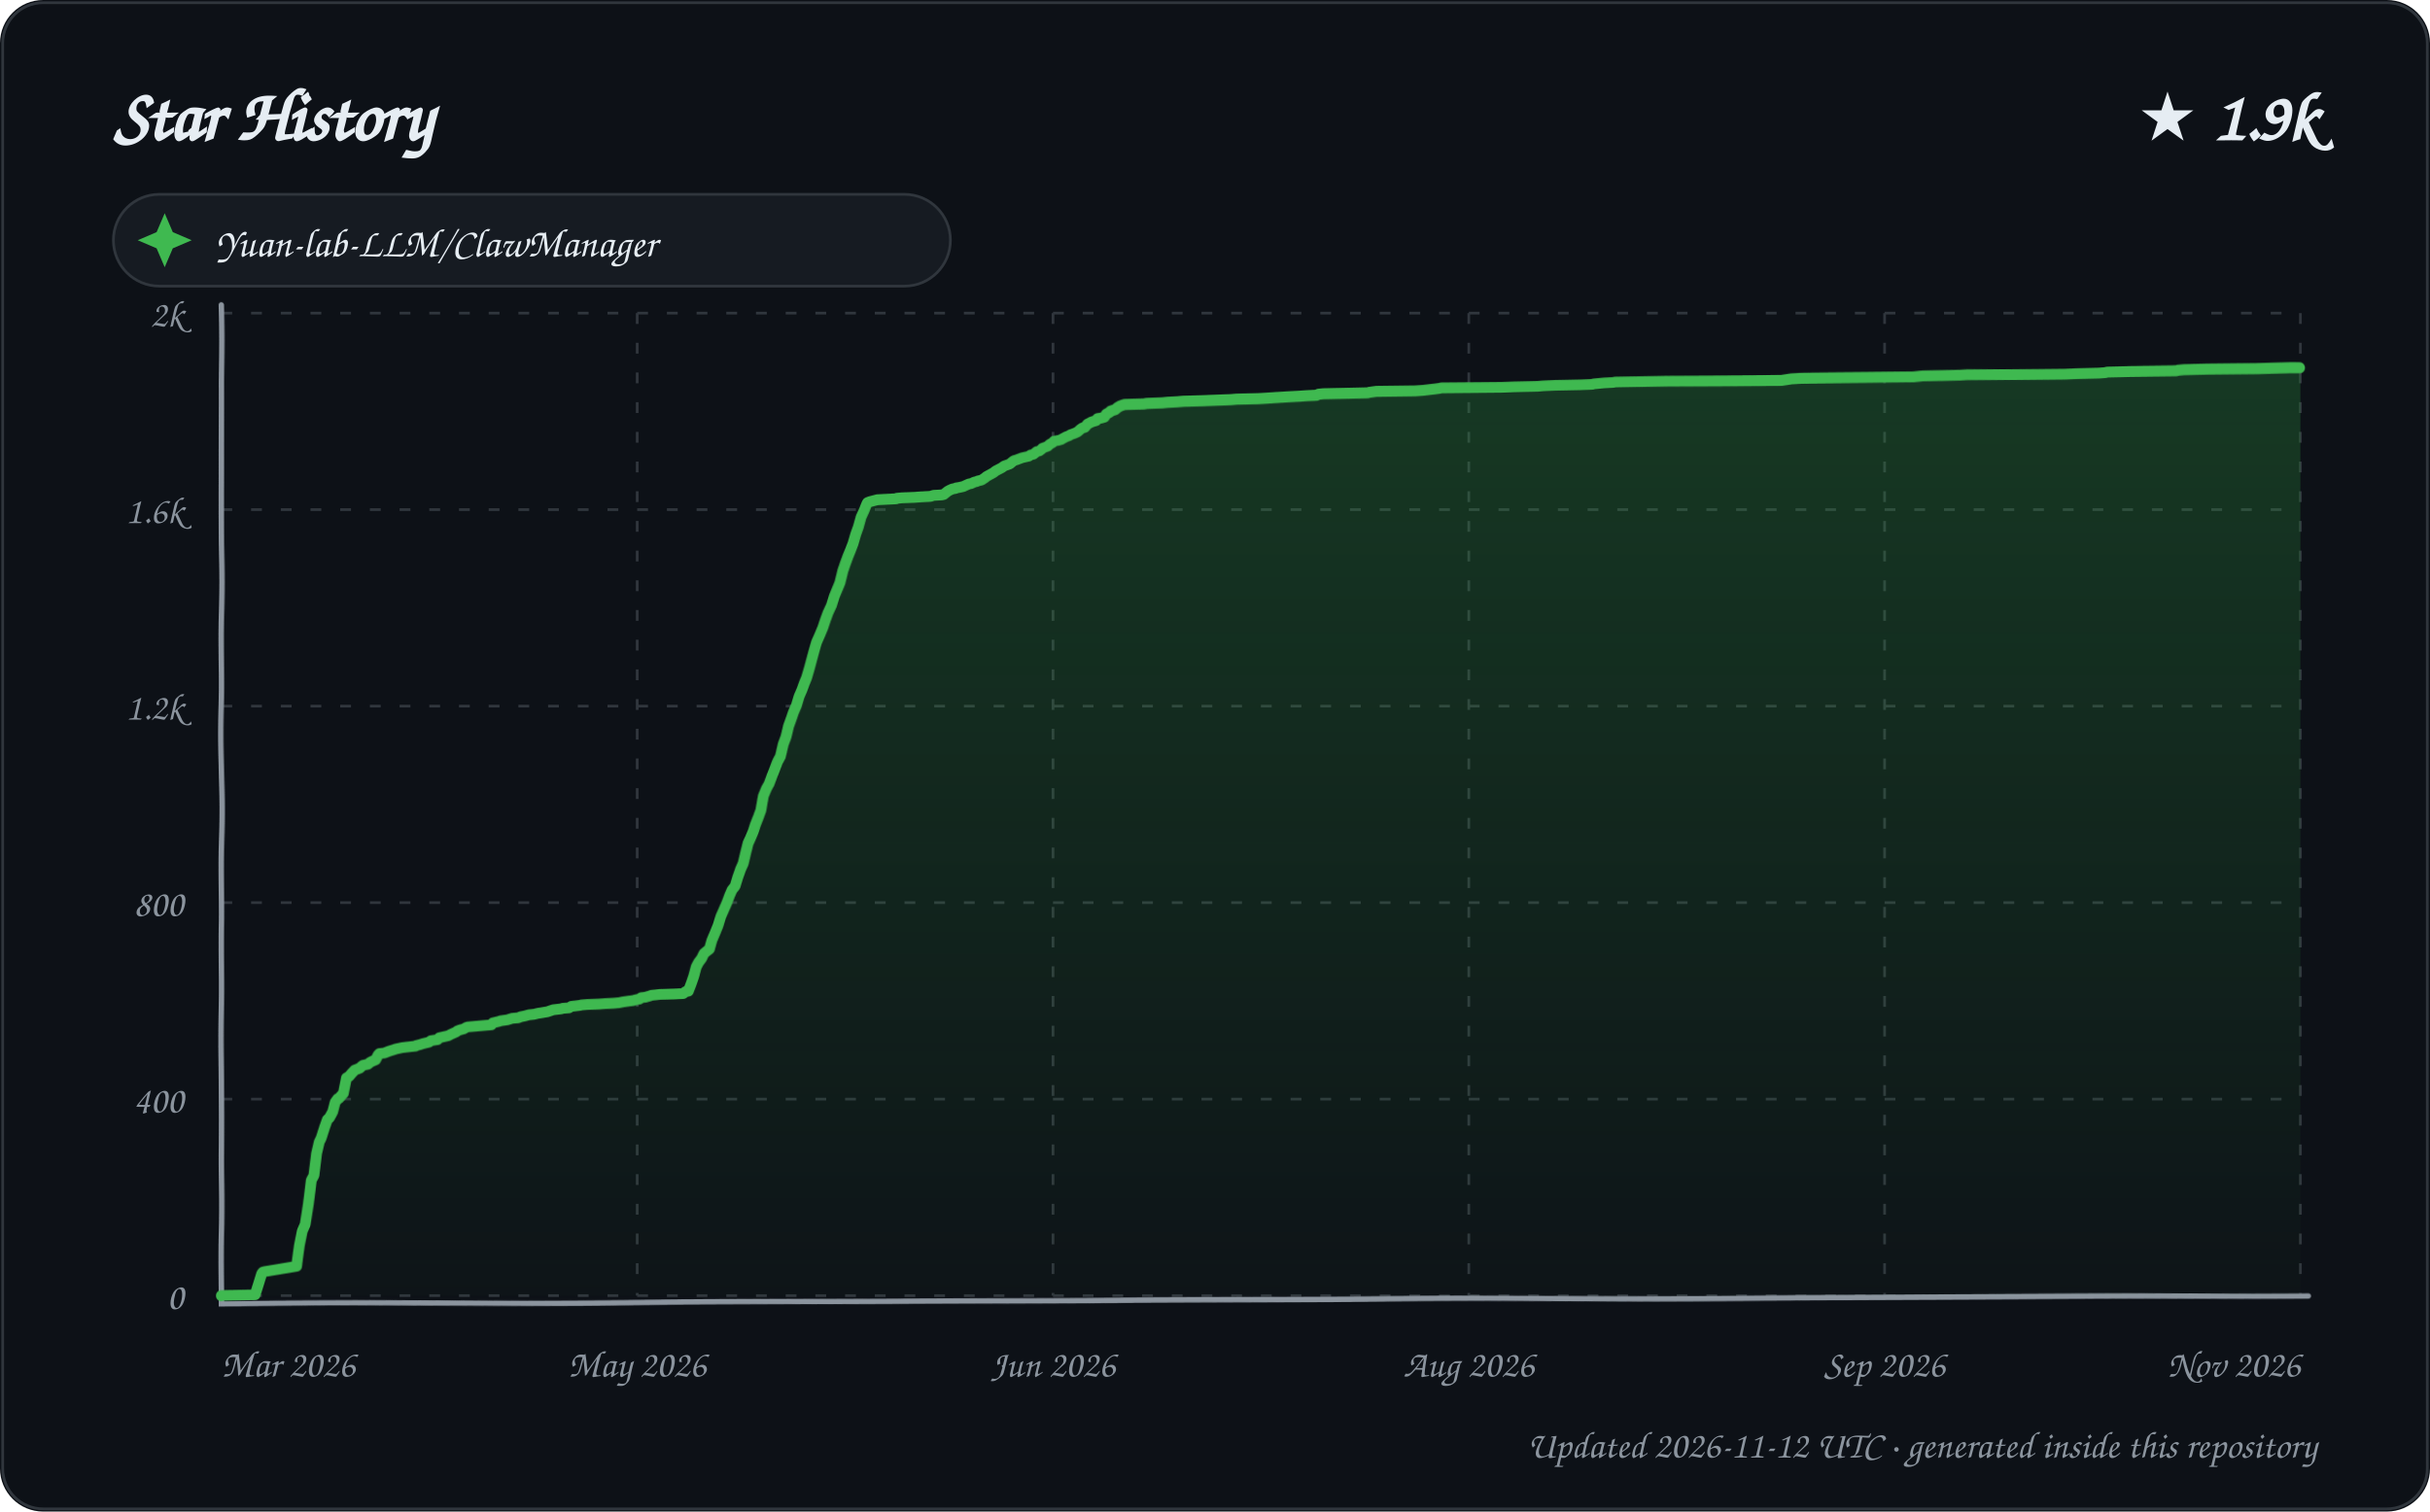
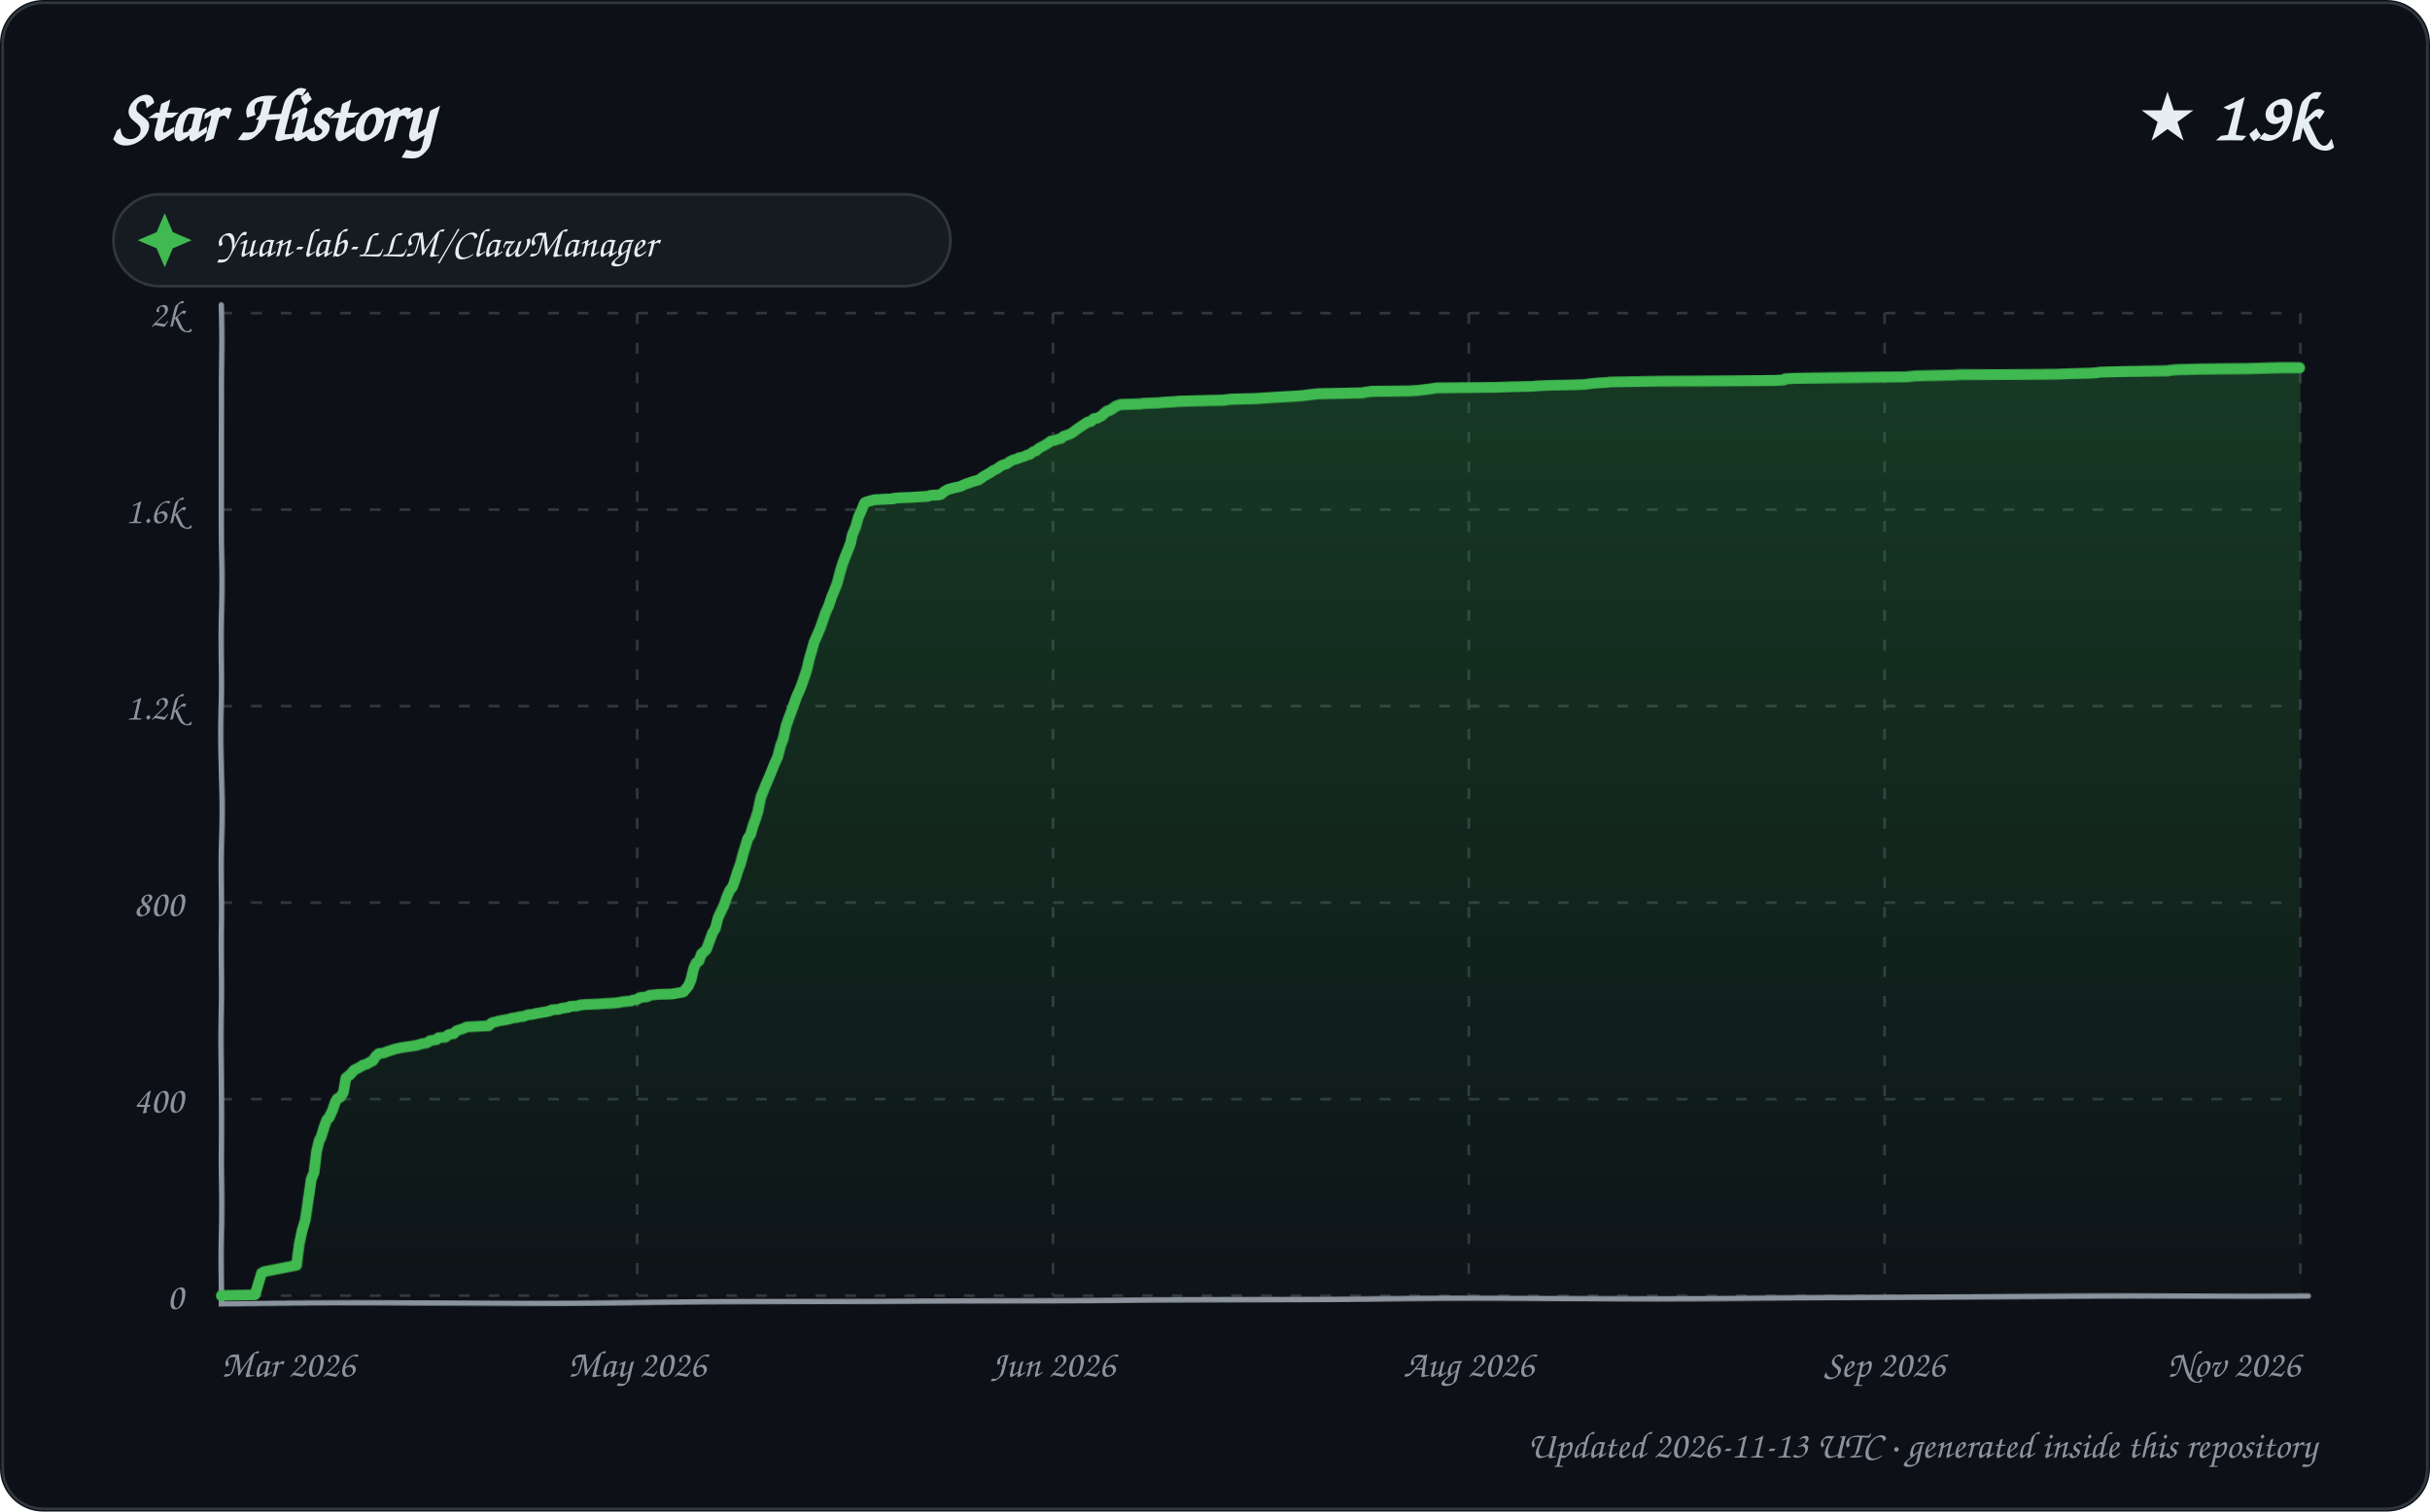
<svg xmlns="http://www.w3.org/2000/svg" width="900" height="560" viewBox="0 0 900 560" role="img" aria-labelledby="title description">
  <defs>
    <linearGradient id="area" x1="0" y1="0" x2="0" y2="1">
      <stop offset="0%" stop-color="#2ea043" stop-opacity="0.28" />
      <stop offset="100%" stop-color="#2ea043" stop-opacity="0.02" />
    </linearGradient>
    <filter id="sketch" x="-3%" y="-3%" width="106%" height="106%">
      <feTurbulence type="fractalNoise" baseFrequency="0.012 0.035" numOctaves="1" seed="23" result="noise" />
      <feDisplacementMap in="SourceGraphic" in2="noise" scale="1.35" xChannelSelector="R" yChannelSelector="G" />
    </filter>
    <style>
      text { font-family: "Comic Sans MS", "Segoe Print", "Bradley Hand", ui-rounded, cursive; fill: #e6edf3; }
      .tick { font-size: 14px; fill: #8b949e; }
      .empty { font-size: 21px; fill: #8b949e; }
    </style>
  </defs>
  <rect width="900" height="560" rx="16" fill="#0d1117" />
  <rect x="1" y="1" width="898" height="558" rx="15" fill="none" stroke="#30363d" />
  <text x="42" y="52" font-size="27" font-weight="700">Star History</text>
  <text x="858" y="52" text-anchor="end" font-size="25" font-weight="700">★ 1.9k</text>
  <g transform="translate(42 72)">
    <rect width="310" height="34" rx="17" fill="#161b22" stroke="#30363d" />
    <path d="M 19 7 L 22 14 L 29 17 L 22 20 L 19 27 L 16 20 L 9 17 L 16 14 Z" fill="#3fb950" />
    <text x="38" y="23" font-size="15">Yuan-lab-LLM/ClawManager</text>
  </g>
  <g>
    <path d="M 82 480.00 L 852 480.00" stroke="#30363d" stroke-width="1" stroke-dasharray="4 7" />
    <text x="68" y="485.00" text-anchor="end" class="tick">0</text>
    <path d="M 82 407.20 L 852 407.20" stroke="#30363d" stroke-width="1" stroke-dasharray="4 7" />
    <text x="68" y="412.20" text-anchor="end" class="tick">400</text>
    <path d="M 82 334.40 L 852 334.40" stroke="#30363d" stroke-width="1" stroke-dasharray="4 7" />
    <text x="68" y="339.40" text-anchor="end" class="tick">800</text>
    <path d="M 82 261.60 L 852 261.60" stroke="#30363d" stroke-width="1" stroke-dasharray="4 7" />
    <text x="68" y="266.60" text-anchor="end" class="tick">1.2k</text>
    <path d="M 82 188.80 L 852 188.80" stroke="#30363d" stroke-width="1" stroke-dasharray="4 7" />
    <text x="68" y="193.80" text-anchor="end" class="tick">1.6k</text>
    <path d="M 82 116.00 L 852 116.00" stroke="#30363d" stroke-width="1" stroke-dasharray="4 7" />
    <text x="68" y="121.00" text-anchor="end" class="tick">2k</text>
    <path d="M 82.00 116 L 82.00 480" stroke="#30363d" stroke-width="1" stroke-dasharray="4 7" />
    <text x="82.00" y="510" text-anchor="start" class="tick">Mar 2026</text>
    <path d="M 236.00 116 L 236.00 480" stroke="#30363d" stroke-width="1" stroke-dasharray="4 7" />
    <text x="236.00" y="510" text-anchor="middle" class="tick">May 2026</text>
    <path d="M 390.00 116 L 390.00 480" stroke="#30363d" stroke-width="1" stroke-dasharray="4 7" />
    <text x="390.00" y="510" text-anchor="middle" class="tick">Jun 2026</text>
    <path d="M 544.00 116 L 544.00 480" stroke="#30363d" stroke-width="1" stroke-dasharray="4 7" />
    <text x="544.00" y="510" text-anchor="middle" class="tick">Aug 2026</text>
    <path d="M 698.00 116 L 698.00 480" stroke="#30363d" stroke-width="1" stroke-dasharray="4 7" />
    <text x="698.00" y="510" text-anchor="middle" class="tick">Sep 2026</text>
    <path d="M 852.00 116 L 852.00 480" stroke="#30363d" stroke-width="1" stroke-dasharray="4 7" />
    <text x="852.00" y="510" text-anchor="end" class="tick">Nov 2026</text>
    <path d="M 82 113 L 82 483 L 855 480" fill="none" stroke="#8b949e" stroke-width="2" stroke-linecap="round" filter="url(#sketch)" />
-     <path d="M 82.00 480.00 L 82.00 479.82 L 94.45 479.64 L 96.99 471.63 L 97.43 471.08 L 98.05 470.90 L 109.99 468.90 L 111.00 461.25 L 111.98 455.98 L 113.00 453.61 L 113.99 446.15 L 114.98 437.41 L 115.95 435.59 L 116.98 427.22 L 117.97 423.03 L 118.68 421.58 L 119.98 417.57 L 120.96 414.84 L 121.75 414.12 L 122.96 411.93 L 123.86 408.47 L 124.80 407.20 L 125.26 407.02 L 126.90 405.20 L 127.99 399.56 L 128.95 399.01 L 129.88 397.92 L 130.92 396.83 L 131.07 396.64 L 132.96 395.92 L 133.73 395.19 L 134.27 394.82 L 135.98 394.46 L 136.90 393.73 L 137.61 393.37 L 138.91 392.82 L 139.90 391.00 L 140.43 390.46 L 142.24 390.27 L 143.61 389.73 L 144.09 389.55 L 145.91 389.00 L 146.38 388.82 L 148.92 388.27 L 153.85 387.73 L 154.02 387.54 L 155.48 387.18 L 156.59 386.82 L 158.84 386.27 L 159.57 385.72 L 161.98 385.36 L 162.69 384.63 L 165.96 383.90 L 166.97 383.36 L 168.98 382.45 L 169.37 382.08 L 170.33 381.72 L 171.69 381.36 L 172.66 380.81 L 173.14 380.63 L 181.95 379.90 L 182.48 379.17 L 184.79 378.63 L 185.23 378.44 L 187.87 378.08 L 188.43 377.90 L 189.67 377.53 L 191.90 377.35 L 192.73 376.99 L 194.54 376.62 L 195.82 376.26 L 197.70 376.08 L 199.30 375.71 L 200.53 375.53 L 201.54 375.35 L 202.67 375.17 L 204.85 374.44 L 207.87 374.08 L 208.40 373.89 L 210.74 373.71 L 211.61 373.17 L 214.68 372.80 L 215.43 372.62 L 217.61 372.44 L 221.93 372.26 L 224.22 372.07 L 227.36 371.89 L 229.21 371.71 L 230.94 371.35 L 234.69 370.80 L 235.22 370.62 L 236.84 370.25 L 237.60 369.71 L 239.09 369.53 L 240.90 368.98 L 241.25 368.80 L 242.93 368.62 L 244.47 368.43 L 249.70 368.25 L 252.99 368.07 L 253.92 367.34 L 254.90 367.16 L 255.97 364.43 L 256.99 361.52 L 257.94 358.06 L 258.84 356.42 L 259.94 354.97 L 260.85 353.15 L 261.94 352.24 L 262.88 351.51 L 263.74 348.41 L 264.96 345.50 L 265.98 342.95 L 266.94 339.68 L 267.86 337.49 L 268.99 334.76 L 269.96 332.03 L 270.80 330.03 L 271.93 328.58 L 272.91 325.30 L 274.00 322.21 L 274.99 320.02 L 276.00 316.02 L 276.99 312.38 L 277.87 310.56 L 278.99 308.01 L 279.86 305.46 L 280.98 302.73 L 282.00 300.00 L 282.89 294.72 L 283.94 291.99 L 284.98 289.99 L 285.92 287.26 L 286.96 284.53 L 287.90 281.98 L 288.96 279.98 L 289.97 275.61 L 291.00 272.88 L 291.95 269.06 L 292.98 266.33 L 293.82 263.97 L 294.95 261.42 L 295.95 258.14 L 296.98 255.78 L 297.94 253.23 L 298.81 251.23 L 299.98 247.59 L 300.99 244.13 L 301.93 240.85 L 302.73 238.12 L 303.91 235.39 L 305.00 232.66 L 305.96 229.57 L 306.82 227.02 L 307.99 224.29 L 308.99 220.83 L 309.99 218.28 L 310.93 215.92 L 311.99 211.55 L 312.95 208.82 L 313.94 206.27 L 314.95 203.91 L 315.97 201.36 L 317.00 197.90 L 317.99 195.17 L 318.99 191.53 L 319.99 189.35 L 321.00 186.80 L 321.28 186.25 L 322.16 185.89 L 324.95 185.16 L 331.97 184.80 L 332.19 184.61 L 334.18 184.43 L 338.81 184.25 L 341.18 184.07 L 344.68 183.89 L 345.84 183.52 L 348.95 183.34 L 349.67 183.16 L 350.99 182.07 L 351.63 181.70 L 352.80 181.16 L 353.95 180.97 L 354.16 180.79 L 355.31 180.61 L 356.90 180.25 L 357.26 180.06 L 358.85 179.34 L 359.80 179.15 L 360.94 178.61 L 361.79 178.43 L 362.07 178.24 L 363.59 177.88 L 364.95 176.97 L 365.32 176.61 L 366.94 175.70 L 367.92 175.15 L 368.87 174.42 L 369.55 174.06 L 370.94 173.33 L 371.96 172.60 L 372.96 172.24 L 373.98 171.87 L 374.82 171.15 L 375.51 170.60 L 376.64 170.24 L 378.55 169.51 L 380.96 168.96 L 381.74 168.42 L 382.69 168.23 L 383.97 167.14 L 384.88 166.96 L 386.00 166.05 L 386.06 165.87 L 387.95 165.14 L 388.69 164.41 L 389.91 163.68 L 390.37 163.14 L 391.72 162.96 L 392.95 162.59 L 393.16 162.41 L 394.82 161.50 L 395.84 161.14 L 396.32 160.77 L 397.84 160.23 L 398.98 159.68 L 399.96 158.77 L 400.74 158.22 L 401.57 158.04 L 402.64 156.77 L 403.75 156.22 L 404.02 156.04 L 405.83 155.49 L 406.34 154.77 L 407.64 154.58 L 408.88 154.22 L 409.60 153.13 L 410.93 152.40 L 411.22 152.04 L 412.95 151.49 L 413.82 150.76 L 414.76 150.22 L 415.84 149.85 L 416.48 149.67 L 423.65 149.49 L 424.73 149.31 L 430.57 149.12 L 432.49 148.94 L 436.19 148.76 L 438.40 148.58 L 445.58 148.40 L 455.99 148.03 L 458.21 147.85 L 466.22 147.67 L 469.37 147.49 L 472.16 147.30 L 477.99 146.94 L 481.36 146.76 L 483.83 146.58 L 487.72 146.39 L 488.38 146.03 L 490.19 145.85 L 498.28 145.67 L 506.58 145.48 L 507.16 145.30 L 509.79 144.94 L 524.12 144.76 L 526.87 144.57 L 528.47 144.39 L 531.59 144.03 L 532.98 143.85 L 533.78 143.66 L 555.91 143.48 L 560.78 143.30 L 569.44 143.12 L 571.45 142.94 L 575.95 142.75 L 585.09 142.57 L 589.72 142.39 L 590.29 142.21 L 592.16 142.03 L 594.04 141.84 L 597.36 141.66 L 598.40 141.48 L 608.01 141.30 L 617.57 141.12 L 659.77 140.93 L 663.51 140.39 L 667.05 140.21 L 691.44 140.02 L 708.88 139.84 L 712.30 139.48 L 719.71 139.30 L 726.08 139.11 L 728.73 138.93 L 746.83 138.75 L 764.84 138.57 L 769.02 138.39 L 777.39 138.20 L 779.79 138.02 L 780.50 137.84 L 789.19 137.66 L 806.00 137.48 L 806.74 137.29 L 808.91 137.11 L 817.42 136.93 L 835.81 136.75 L 841.61 136.57 L 848.46 136.38 L 852.00 136.38 L 852.00 480.00 L 82.00 480.00 Z" fill="url(#area)" />
-     <path d="M 82.00 480.00 L 82.00 479.82 L 94.45 479.64 L 96.99 471.63 L 97.43 471.08 L 98.05 470.90 L 109.99 468.90 L 111.00 461.25 L 111.98 455.98 L 113.00 453.61 L 113.99 446.15 L 114.98 437.41 L 115.95 435.59 L 116.98 427.22 L 117.97 423.03 L 118.68 421.58 L 119.98 417.57 L 120.96 414.84 L 121.75 414.12 L 122.96 411.93 L 123.86 408.47 L 124.80 407.20 L 125.26 407.02 L 126.90 405.20 L 127.99 399.56 L 128.95 399.01 L 129.88 397.92 L 130.92 396.83 L 131.07 396.64 L 132.96 395.92 L 133.73 395.19 L 134.27 394.82 L 135.98 394.46 L 136.90 393.73 L 137.61 393.37 L 138.91 392.82 L 139.90 391.00 L 140.43 390.46 L 142.24 390.27 L 143.61 389.73 L 144.09 389.55 L 145.91 389.00 L 146.38 388.82 L 148.92 388.27 L 153.85 387.73 L 154.02 387.54 L 155.48 387.18 L 156.59 386.82 L 158.84 386.27 L 159.57 385.72 L 161.98 385.36 L 162.69 384.63 L 165.96 383.90 L 166.97 383.36 L 168.98 382.45 L 169.37 382.08 L 170.33 381.72 L 171.69 381.36 L 172.66 380.81 L 173.14 380.63 L 181.95 379.90 L 182.48 379.17 L 184.79 378.63 L 185.23 378.44 L 187.87 378.08 L 188.43 377.90 L 189.67 377.53 L 191.90 377.35 L 192.73 376.99 L 194.54 376.62 L 195.82 376.26 L 197.70 376.08 L 199.30 375.71 L 200.53 375.53 L 201.54 375.35 L 202.67 375.17 L 204.85 374.44 L 207.87 374.08 L 208.40 373.89 L 210.74 373.71 L 211.61 373.17 L 214.68 372.80 L 215.43 372.62 L 217.61 372.44 L 221.93 372.26 L 224.22 372.07 L 227.36 371.89 L 229.21 371.71 L 230.94 371.35 L 234.69 370.80 L 235.22 370.62 L 236.84 370.25 L 237.60 369.71 L 239.09 369.53 L 240.90 368.98 L 241.25 368.80 L 242.93 368.62 L 244.47 368.43 L 249.70 368.25 L 252.99 368.07 L 253.92 367.34 L 254.90 367.16 L 255.97 364.43 L 256.99 361.52 L 257.94 358.06 L 258.84 356.42 L 259.94 354.97 L 260.85 353.15 L 261.94 352.24 L 262.88 351.51 L 263.74 348.41 L 264.96 345.50 L 265.98 342.95 L 266.94 339.68 L 267.86 337.49 L 268.99 334.76 L 269.96 332.03 L 270.80 330.03 L 271.93 328.58 L 272.91 325.30 L 274.00 322.21 L 274.99 320.02 L 276.00 316.02 L 276.99 312.38 L 277.87 310.56 L 278.99 308.01 L 279.86 305.46 L 280.98 302.73 L 282.00 300.00 L 282.89 294.72 L 283.94 291.99 L 284.98 289.99 L 285.92 287.26 L 286.96 284.53 L 287.90 281.98 L 288.96 279.98 L 289.97 275.61 L 291.00 272.88 L 291.95 269.06 L 292.98 266.33 L 293.82 263.97 L 294.95 261.42 L 295.95 258.14 L 296.98 255.78 L 297.94 253.23 L 298.81 251.23 L 299.98 247.59 L 300.99 244.13 L 301.93 240.85 L 302.73 238.12 L 303.91 235.39 L 305.00 232.66 L 305.96 229.57 L 306.82 227.02 L 307.99 224.29 L 308.99 220.83 L 309.99 218.28 L 310.93 215.92 L 311.99 211.55 L 312.95 208.82 L 313.94 206.27 L 314.95 203.91 L 315.97 201.36 L 317.00 197.90 L 317.99 195.17 L 318.99 191.53 L 319.99 189.35 L 321.00 186.80 L 321.28 186.25 L 322.16 185.89 L 324.95 185.16 L 331.97 184.80 L 332.19 184.61 L 334.18 184.43 L 338.81 184.25 L 341.18 184.07 L 344.68 183.89 L 345.84 183.52 L 348.95 183.34 L 349.67 183.16 L 350.99 182.07 L 351.63 181.70 L 352.80 181.16 L 353.95 180.97 L 354.16 180.79 L 355.31 180.61 L 356.90 180.25 L 357.26 180.06 L 358.85 179.34 L 359.80 179.15 L 360.94 178.61 L 361.79 178.43 L 362.07 178.24 L 363.59 177.88 L 364.95 176.97 L 365.32 176.61 L 366.94 175.70 L 367.92 175.15 L 368.87 174.42 L 369.55 174.06 L 370.94 173.33 L 371.96 172.60 L 372.96 172.24 L 373.98 171.87 L 374.82 171.15 L 375.51 170.60 L 376.64 170.24 L 378.55 169.51 L 380.96 168.96 L 381.74 168.42 L 382.69 168.23 L 383.97 167.14 L 384.88 166.96 L 386.00 166.05 L 386.06 165.87 L 387.95 165.14 L 388.69 164.41 L 389.91 163.68 L 390.37 163.14 L 391.72 162.96 L 392.95 162.59 L 393.16 162.41 L 394.82 161.50 L 395.84 161.14 L 396.32 160.77 L 397.84 160.23 L 398.98 159.68 L 399.96 158.77 L 400.74 158.22 L 401.57 158.04 L 402.64 156.77 L 403.75 156.22 L 404.02 156.04 L 405.83 155.49 L 406.34 154.77 L 407.64 154.58 L 408.88 154.22 L 409.60 153.13 L 410.93 152.40 L 411.22 152.04 L 412.95 151.49 L 413.82 150.76 L 414.76 150.22 L 415.84 149.85 L 416.48 149.67 L 423.65 149.49 L 424.73 149.31 L 430.57 149.12 L 432.49 148.94 L 436.19 148.76 L 438.40 148.58 L 445.58 148.40 L 455.99 148.03 L 458.21 147.85 L 466.22 147.67 L 469.37 147.49 L 472.16 147.30 L 477.99 146.94 L 481.36 146.76 L 483.83 146.58 L 487.72 146.39 L 488.38 146.03 L 490.19 145.85 L 498.28 145.67 L 506.58 145.48 L 507.16 145.30 L 509.79 144.94 L 524.12 144.76 L 526.87 144.57 L 528.47 144.39 L 531.59 144.03 L 532.98 143.85 L 533.78 143.66 L 555.91 143.48 L 560.78 143.30 L 569.44 143.12 L 571.45 142.94 L 575.95 142.75 L 585.09 142.57 L 589.72 142.39 L 590.29 142.21 L 592.16 142.03 L 594.04 141.84 L 597.36 141.66 L 598.40 141.48 L 608.01 141.30 L 617.57 141.12 L 659.77 140.93 L 663.51 140.39 L 667.05 140.21 L 691.44 140.02 L 708.88 139.84 L 712.30 139.48 L 719.71 139.30 L 726.08 139.11 L 728.73 138.93 L 746.83 138.75 L 764.84 138.57 L 769.02 138.39 L 777.39 138.20 L 779.79 138.02 L 780.50 137.84 L 789.19 137.66 L 806.00 137.48 L 806.74 137.29 L 808.91 137.11 L 817.42 136.93 L 835.81 136.75 L 841.61 136.57 L 848.46 136.38 L 852.00 136.38" fill="none" stroke="#3fb950" stroke-width="4" stroke-linecap="round" stroke-linejoin="round" filter="url(#sketch)" />
+     <path d="M 82.00 480.00 L 82.00 479.82 L 94.40 479.64 L 96.94 471.45 L 97.98 470.90 L 109.98 468.53 L 110.93 460.89 L 111.91 455.79 L 112.96 452.15 L 113.93 444.51 L 114.95 437.05 L 115.99 434.50 L 116.97 426.49 L 117.98 422.31 L 118.52 421.58 L 119.96 417.03 L 120.80 414.84 L 121.59 414.12 L 122.88 411.39 L 123.95 408.29 L 124.62 407.20 L 125.88 406.47 L 126.90 404.83 L 127.79 399.56 L 128.97 398.65 L 129.92 397.74 L 130.86 396.64 L 132.97 395.55 L 133.91 395.01 L 134.05 394.82 L 135.85 394.28 L 136.67 393.73 L 137.83 393.19 L 138.98 391.55 L 139.76 390.82 L 140.19 390.46 L 141.99 390.27 L 142.86 389.91 L 143.83 389.55 L 145.65 389.00 L 146.11 388.82 L 148.64 388.27 L 153.72 387.54 L 155.17 387.18 L 156.28 386.82 L 157.79 386.63 L 158.86 386.09 L 159.25 385.72 L 161.64 385.36 L 162.35 384.63 L 164.92 384.45 L 165.99 383.54 L 166.61 383.36 L 167.96 383.18 L 169.00 382.08 L 169.96 381.72 L 171.71 381.17 L 172.76 380.63 L 180.96 380.26 L 181.82 379.35 L 182.06 379.17 L 184.80 378.44 L 187.99 377.90 L 188.89 377.72 L 189.22 377.53 L 191.68 377.17 L 192.26 376.99 L 193.99 376.81 L 194.89 376.44 L 195.34 376.26 L 197.22 376.08 L 198.81 375.71 L 200.04 375.53 L 201.04 375.35 L 202.17 375.17 L 203.73 374.80 L 204.34 374.44 L 206.99 374.26 L 207.87 373.89 L 210.55 373.53 L 211.07 373.17 L 213.90 372.98 L 214.87 372.62 L 217.04 372.44 L 221.35 372.26 L 223.62 372.07 L 226.75 371.89 L 228.59 371.71 L 229.77 371.53 L 230.31 371.35 L 233.86 370.98 L 234.58 370.62 L 235.95 370.44 L 236.95 369.71 L 238.43 369.53 L 239.87 369.34 L 240.58 368.80 L 242.26 368.62 L 243.79 368.43 L 249.00 368.25 L 252.83 367.52 L 253.20 367.34 L 254.98 365.16 L 255.97 362.79 L 256.99 358.61 L 257.91 356.60 L 258.95 355.88 L 259.89 353.33 L 260.77 352.60 L 261.73 351.69 L 262.98 348.41 L 263.95 345.68 L 264.98 344.05 L 265.90 340.22 L 266.92 337.86 L 267.89 335.86 L 268.93 332.58 L 269.93 330.21 L 270.96 328.94 L 271.96 326.03 L 273.00 322.75 L 273.97 320.20 L 274.99 316.56 L 276.00 313.47 L 276.89 310.74 L 277.99 309.10 L 278.98 305.83 L 279.97 303.28 L 280.92 300.37 L 281.99 295.09 L 282.96 292.54 L 283.84 290.17 L 284.97 287.44 L 285.96 284.90 L 286.95 282.35 L 287.96 280.16 L 288.96 276.16 L 289.89 273.79 L 290.97 269.24 L 291.93 266.51 L 292.93 263.97 L 293.82 261.60 L 294.98 258.32 L 295.99 256.14 L 296.97 253.77 L 297.90 251.23 L 299.00 248.13 L 299.98 244.31 L 300.99 241.03 L 301.81 238.12 L 302.98 235.39 L 303.96 233.03 L 305.00 229.93 L 305.88 227.02 L 306.96 224.47 L 307.97 221.20 L 308.98 218.65 L 309.98 215.92 L 310.99 211.91 L 311.98 208.82 L 312.97 206.27 L 313.97 203.91 L 315.00 201.36 L 315.76 198.08 L 316.92 195.35 L 318.00 191.53 L 318.99 189.35 L 320.00 186.80 L 320.28 186.25 L 321.16 185.89 L 323.93 185.16 L 330.92 184.80 L 331.14 184.61 L 333.12 184.43 L 337.73 184.25 L 340.09 184.07 L 343.58 183.89 L 344.73 183.52 L 347.83 183.34 L 348.55 183.16 L 349.87 182.07 L 350.50 181.70 L 351.67 181.16 L 352.81 180.97 L 353.02 180.79 L 354.17 180.61 L 355.75 180.25 L 356.11 180.06 L 357.69 179.34 L 358.85 178.97 L 359.77 178.61 L 360.90 178.24 L 362.41 177.88 L 363.77 176.97 L 364.13 176.61 L 365.75 175.70 L 367.00 174.97 L 367.66 174.42 L 368.84 173.88 L 369.73 173.33 L 370.98 172.42 L 371.87 172.06 L 372.76 171.87 L 374.00 170.96 L 374.99 170.42 L 375.41 170.24 L 376.96 169.87 L 377.30 169.51 L 378.92 169.14 L 379.82 168.78 L 380.49 168.42 L 381.43 168.23 L 382.71 167.14 L 383.61 166.96 L 384.79 165.87 L 385.80 165.32 L 386.80 164.78 L 387.40 164.41 L 389.00 163.32 L 389.08 163.14 L 390.42 162.96 L 391.86 162.41 L 392.83 162.23 L 393.79 161.32 L 394.95 160.95 L 395.95 160.59 L 397.00 160.04 L 397.70 159.50 L 398.62 158.77 L 399.41 158.22 L 401.00 157.13 L 401.85 156.59 L 402.67 156.04 L 403.84 155.86 L 404.98 154.77 L 406.28 154.58 L 407.71 153.86 L 408.92 152.76 L 409.84 152.04 L 410.70 151.85 L 411.71 151.31 L 412.96 150.40 L 413.86 150.03 L 414.44 149.85 L 415.08 149.67 L 422.22 149.49 L 423.30 149.31 L 429.11 149.12 L 431.02 148.94 L 434.70 148.76 L 436.90 148.58 L 444.06 148.40 L 453.63 148.21 L 454.42 148.03 L 456.64 147.85 L 464.62 147.67 L 467.75 147.49 L 470.52 147.30 L 476.34 146.94 L 479.69 146.76 L 482.14 146.58 L 486.68 146.03 L 488.49 145.85 L 496.53 145.67 L 504.80 145.48 L 505.38 145.30 L 508.00 144.94 L 522.27 144.76 L 525.00 144.57 L 526.60 144.39 L 529.71 144.03 L 531.89 143.66 L 553.93 143.48 L 558.77 143.30 L 567.40 143.12 L 569.40 142.94 L 573.88 142.75 L 582.98 142.57 L 587.60 142.39 L 588.17 142.21 L 590.03 142.03 L 591.90 141.84 L 595.20 141.66 L 596.24 141.48 L 605.80 141.30 L 615.33 141.12 L 657.35 140.93 L 660.73 140.75 L 661.08 140.39 L 664.60 140.21 L 688.89 140.02 L 706.25 139.84 L 709.67 139.48 L 717.04 139.30 L 723.38 139.11 L 726.02 138.93 L 744.05 138.75 L 761.98 138.57 L 766.14 138.39 L 774.48 138.20 L 776.87 138.02 L 777.58 137.84 L 786.23 137.66 L 802.97 137.48 L 803.71 137.29 L 805.86 137.11 L 814.34 136.93 L 832.65 136.75 L 838.43 136.57 L 845.25 136.38 L 852.00 136.38 L 852.00 480.00 L 82.00 480.00 Z" fill="url(#area)" />
+     <path d="M 82.00 480.00 L 82.00 479.82 L 94.40 479.64 L 96.94 471.45 L 97.98 470.90 L 109.98 468.53 L 110.93 460.89 L 111.91 455.79 L 112.96 452.15 L 113.93 444.51 L 114.95 437.05 L 115.99 434.50 L 116.97 426.49 L 117.98 422.31 L 118.52 421.58 L 119.96 417.03 L 120.80 414.84 L 121.59 414.12 L 122.88 411.39 L 123.95 408.29 L 124.62 407.20 L 125.88 406.47 L 126.90 404.83 L 127.79 399.56 L 128.97 398.65 L 129.92 397.74 L 130.86 396.64 L 132.97 395.55 L 133.91 395.01 L 134.05 394.82 L 135.85 394.28 L 136.67 393.73 L 137.83 393.19 L 138.98 391.55 L 139.76 390.82 L 140.19 390.46 L 141.99 390.27 L 142.86 389.91 L 143.83 389.55 L 145.65 389.00 L 146.11 388.82 L 148.64 388.27 L 153.72 387.54 L 155.17 387.18 L 156.28 386.82 L 157.79 386.63 L 158.86 386.09 L 159.25 385.72 L 161.64 385.36 L 162.35 384.63 L 164.92 384.45 L 165.99 383.54 L 166.61 383.36 L 167.96 383.18 L 169.00 382.08 L 169.96 381.72 L 171.71 381.17 L 172.76 380.63 L 180.96 380.26 L 181.82 379.35 L 182.06 379.17 L 184.80 378.44 L 187.99 377.90 L 188.89 377.72 L 189.22 377.53 L 191.68 377.17 L 192.26 376.99 L 193.99 376.81 L 194.89 376.44 L 195.34 376.26 L 197.22 376.08 L 198.81 375.71 L 200.04 375.53 L 201.04 375.35 L 202.17 375.17 L 203.73 374.80 L 204.34 374.44 L 206.99 374.26 L 207.87 373.89 L 210.55 373.53 L 211.07 373.17 L 213.90 372.98 L 214.87 372.62 L 217.04 372.44 L 221.35 372.26 L 223.62 372.07 L 226.75 371.89 L 228.59 371.71 L 229.77 371.53 L 230.31 371.35 L 233.86 370.98 L 234.58 370.62 L 235.95 370.44 L 236.95 369.71 L 238.43 369.53 L 239.87 369.34 L 240.58 368.80 L 242.26 368.62 L 243.79 368.43 L 249.00 368.25 L 252.83 367.52 L 253.20 367.34 L 254.98 365.16 L 255.97 362.79 L 256.99 358.61 L 257.91 356.60 L 258.95 355.88 L 259.89 353.33 L 260.77 352.60 L 261.73 351.69 L 262.98 348.41 L 263.95 345.68 L 264.98 344.05 L 265.90 340.22 L 266.92 337.86 L 267.89 335.86 L 268.93 332.58 L 269.93 330.21 L 270.96 328.94 L 271.96 326.03 L 273.00 322.75 L 273.97 320.20 L 274.99 316.56 L 276.00 313.47 L 276.89 310.74 L 277.99 309.10 L 278.98 305.83 L 279.97 303.28 L 280.92 300.37 L 281.99 295.09 L 282.96 292.54 L 283.84 290.17 L 284.97 287.44 L 285.96 284.90 L 286.95 282.35 L 287.96 280.16 L 288.96 276.16 L 289.89 273.79 L 290.97 269.24 L 291.93 266.51 L 292.93 263.97 L 293.82 261.60 L 294.98 258.32 L 295.99 256.14 L 296.97 253.77 L 297.90 251.23 L 299.00 248.13 L 299.98 244.31 L 300.99 241.03 L 301.81 238.12 L 302.98 235.39 L 303.96 233.03 L 305.00 229.93 L 305.88 227.02 L 306.96 224.47 L 307.97 221.20 L 308.98 218.65 L 309.98 215.92 L 310.99 211.91 L 311.98 208.82 L 312.97 206.27 L 313.97 203.91 L 315.00 201.36 L 315.76 198.08 L 316.92 195.35 L 318.00 191.53 L 318.99 189.35 L 320.00 186.80 L 320.28 186.25 L 321.16 185.89 L 323.93 185.16 L 330.92 184.80 L 331.14 184.61 L 333.12 184.43 L 337.73 184.25 L 340.09 184.07 L 343.58 183.89 L 344.73 183.52 L 347.83 183.34 L 348.55 183.16 L 349.87 182.07 L 350.50 181.70 L 351.67 181.16 L 352.81 180.97 L 353.02 180.79 L 354.17 180.61 L 355.75 180.25 L 356.11 180.06 L 357.69 179.34 L 358.85 178.97 L 359.77 178.61 L 360.90 178.24 L 362.41 177.88 L 363.77 176.97 L 364.13 176.61 L 365.75 175.70 L 367.00 174.97 L 367.66 174.42 L 368.84 173.88 L 369.73 173.33 L 370.98 172.42 L 371.87 172.06 L 372.76 171.87 L 374.00 170.96 L 374.99 170.42 L 375.41 170.24 L 376.96 169.87 L 377.30 169.51 L 378.92 169.14 L 379.82 168.78 L 380.49 168.42 L 381.43 168.23 L 382.71 167.14 L 383.61 166.96 L 384.79 165.87 L 385.80 165.32 L 386.80 164.78 L 387.40 164.41 L 389.00 163.32 L 389.08 163.14 L 390.42 162.96 L 391.86 162.41 L 392.83 162.23 L 393.79 161.32 L 394.95 160.95 L 395.95 160.59 L 397.00 160.04 L 397.70 159.50 L 398.62 158.77 L 399.41 158.22 L 401.00 157.13 L 401.85 156.59 L 402.67 156.04 L 403.84 155.86 L 404.98 154.77 L 406.28 154.58 L 407.71 153.86 L 408.92 152.76 L 409.84 152.04 L 410.70 151.85 L 411.71 151.31 L 412.96 150.40 L 413.86 150.03 L 414.44 149.85 L 415.08 149.67 L 422.22 149.49 L 423.30 149.31 L 429.11 149.12 L 431.02 148.94 L 434.70 148.76 L 436.90 148.58 L 444.06 148.40 L 453.63 148.21 L 454.42 148.03 L 456.64 147.85 L 464.62 147.67 L 467.75 147.49 L 470.52 147.30 L 476.34 146.94 L 479.69 146.76 L 482.14 146.58 L 486.68 146.03 L 488.49 145.85 L 496.53 145.67 L 504.80 145.48 L 505.38 145.30 L 508.00 144.94 L 522.27 144.76 L 525.00 144.57 L 526.60 144.39 L 529.71 144.03 L 531.89 143.66 L 553.93 143.48 L 558.77 143.30 L 567.40 143.12 L 569.40 142.94 L 573.88 142.75 L 582.98 142.57 L 587.60 142.39 L 588.17 142.21 L 590.03 142.03 L 591.90 141.84 L 595.20 141.66 L 596.24 141.48 L 605.80 141.30 L 615.33 141.12 L 657.35 140.93 L 660.73 140.75 L 661.08 140.39 L 664.60 140.21 L 688.89 140.02 L 706.25 139.84 L 709.67 139.48 L 717.04 139.30 L 723.38 139.11 L 726.02 138.93 L 744.05 138.75 L 761.98 138.57 L 766.14 138.39 L 774.48 138.20 L 776.87 138.02 L 777.58 137.84 L 786.23 137.66 L 802.97 137.48 L 803.71 137.29 L 805.86 137.11 L 814.34 136.93 L 832.65 136.75 L 838.43 136.57 L 845.25 136.38 L 852.00 136.38" fill="none" stroke="#3fb950" stroke-width="4" stroke-linecap="round" stroke-linejoin="round" filter="url(#sketch)" />
  </g>
-   <text x="858" y="540" text-anchor="end" class="tick">Updated 2026-11-12 UTC · generated inside this repository</text>
+   <text x="858" y="540" text-anchor="end" class="tick">Updated 2026-11-13 UTC · generated inside this repository</text>
</svg>
